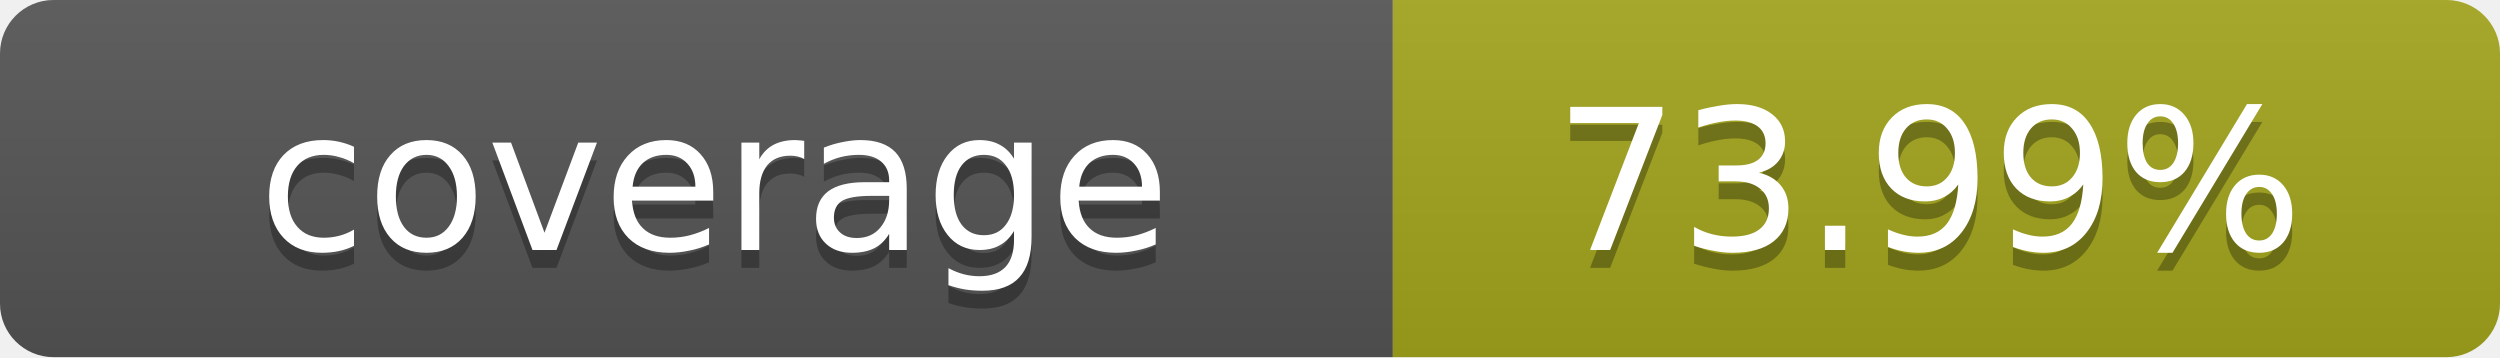
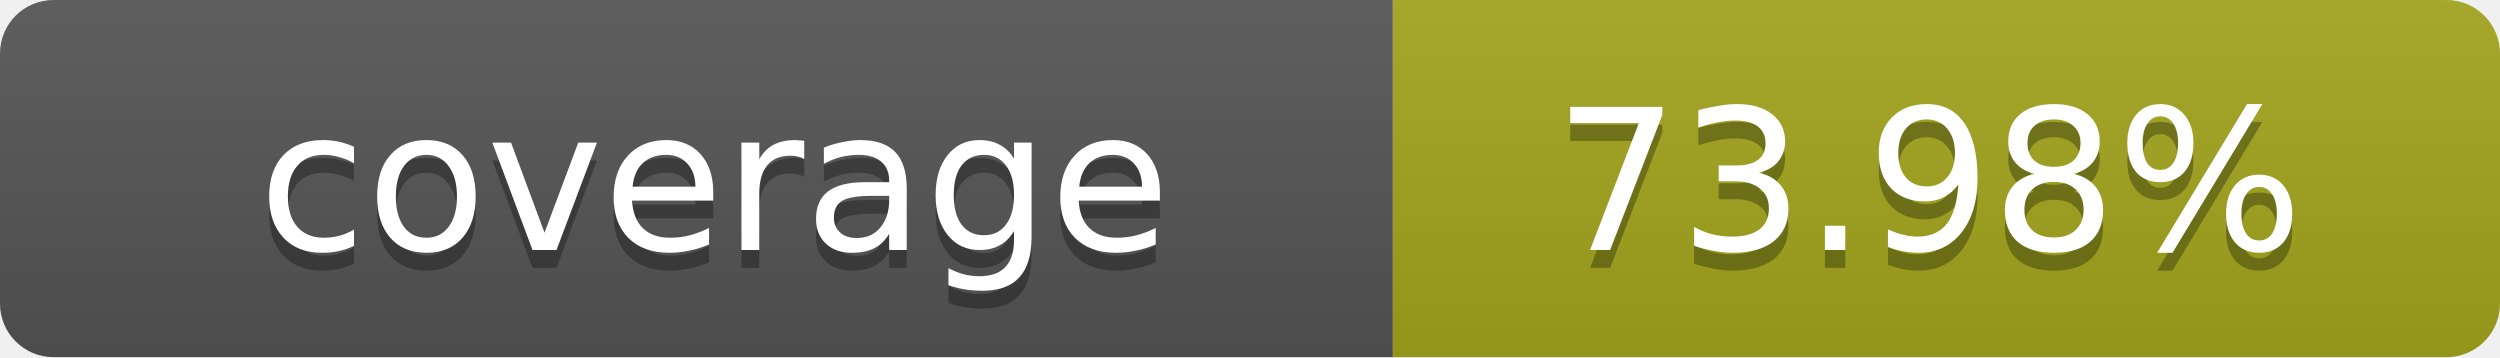
- <svg xmlns="http://www.w3.org/2000/svg" width="140" height="20" role="img" aria-label="coverage: 73.99%">
+ <svg xmlns="http://www.w3.org/2000/svg" width="140" height="20" role="img" aria-label="coverage: 73.98%">
  <linearGradient id="s" x2="0" y2="100%">
    <stop offset="0" stop-color="#bbb" stop-opacity=".1" />
    <stop offset="1" stop-opacity=".1" />
  </linearGradient>
  <clipPath id="r">
    <rect width="140" height="20" rx="3" fill="#fff" />
  </clipPath>
  <g clip-path="url(#r)">
    <rect width="78" height="20" fill="#555" />
    <rect x="78" width="62" height="20" fill="#a4a61d" />
    <rect width="140" height="20" fill="url(#s)" />
  </g>
  <g fill="#fff" text-anchor="middle" font-family="Verdana,Geneva,DejaVu Sans,sans-serif" text-rendering="geometricPrecision" font-size="11">
    <text x="40" y="15" fill="#010101" fill-opacity=".3">coverage</text>
    <text x="40" y="14">coverage</text>
-     <text x="108" y="15" fill="#010101" fill-opacity=".3">73.99%</text>
-     <text x="108" y="14">73.99%</text>
+     <text x="108" y="15" fill="#010101" fill-opacity=".3">73.98%</text>
+     <text x="108" y="14">73.98%</text>
  </g>
</svg>
